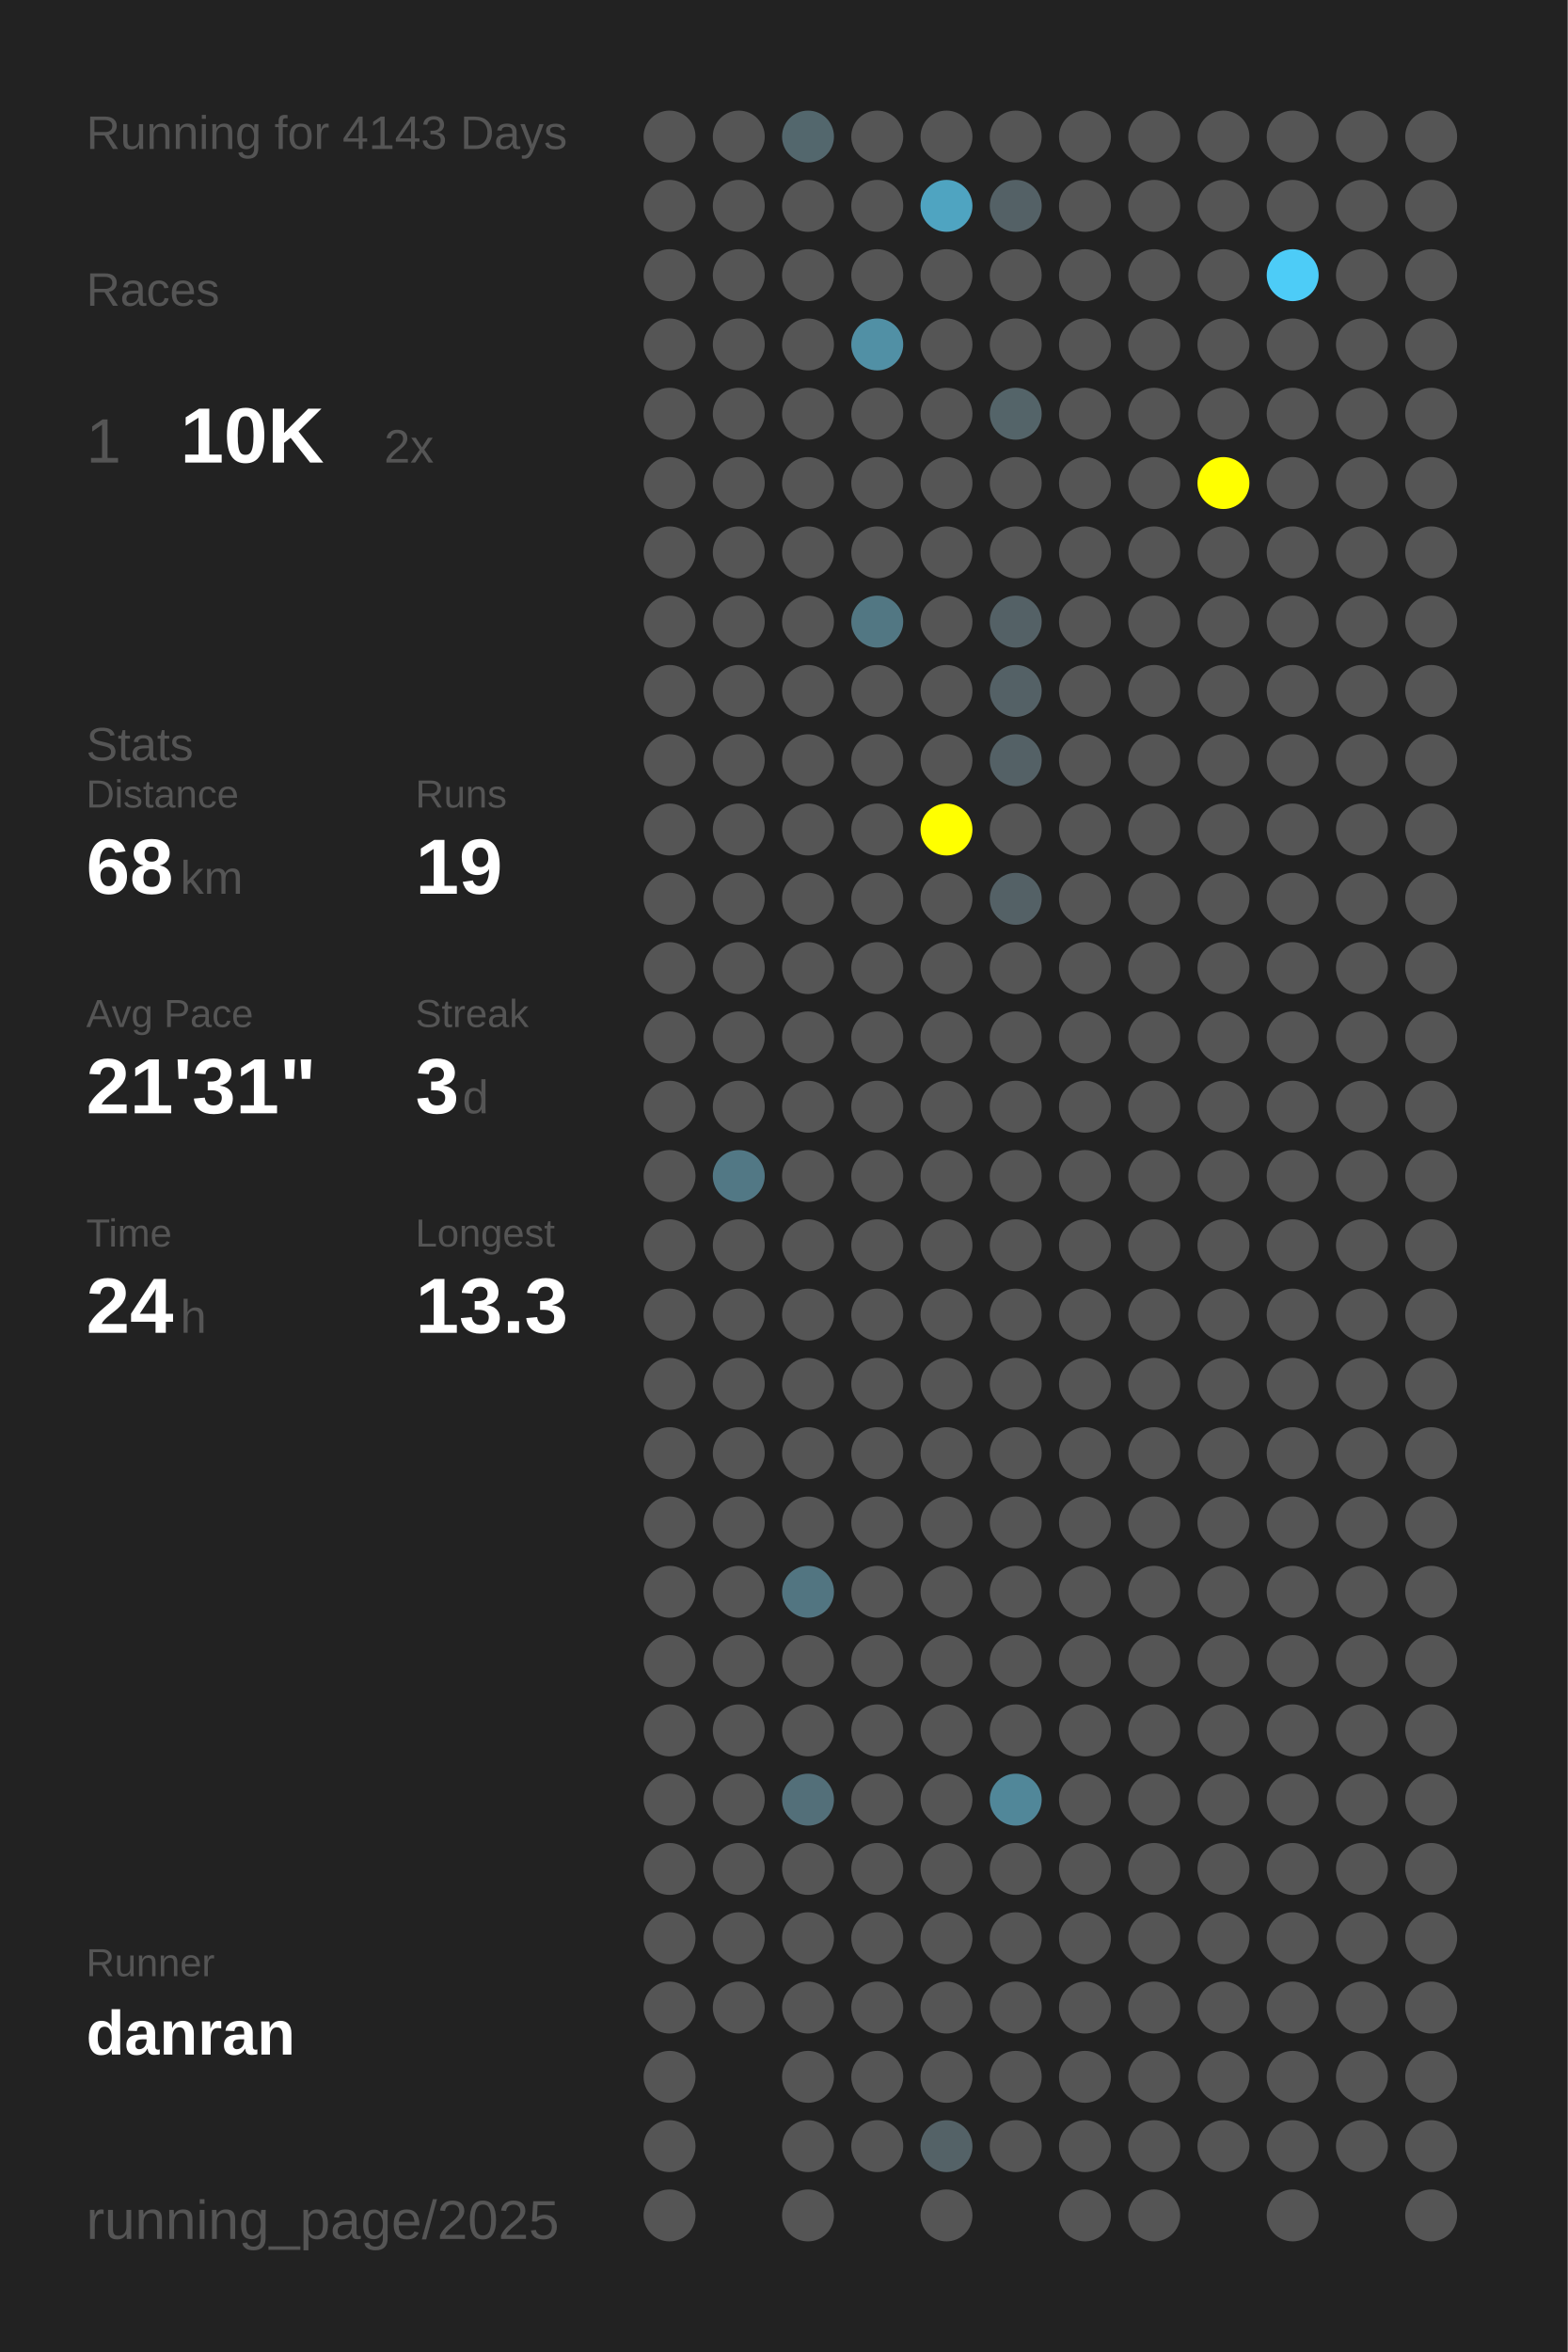
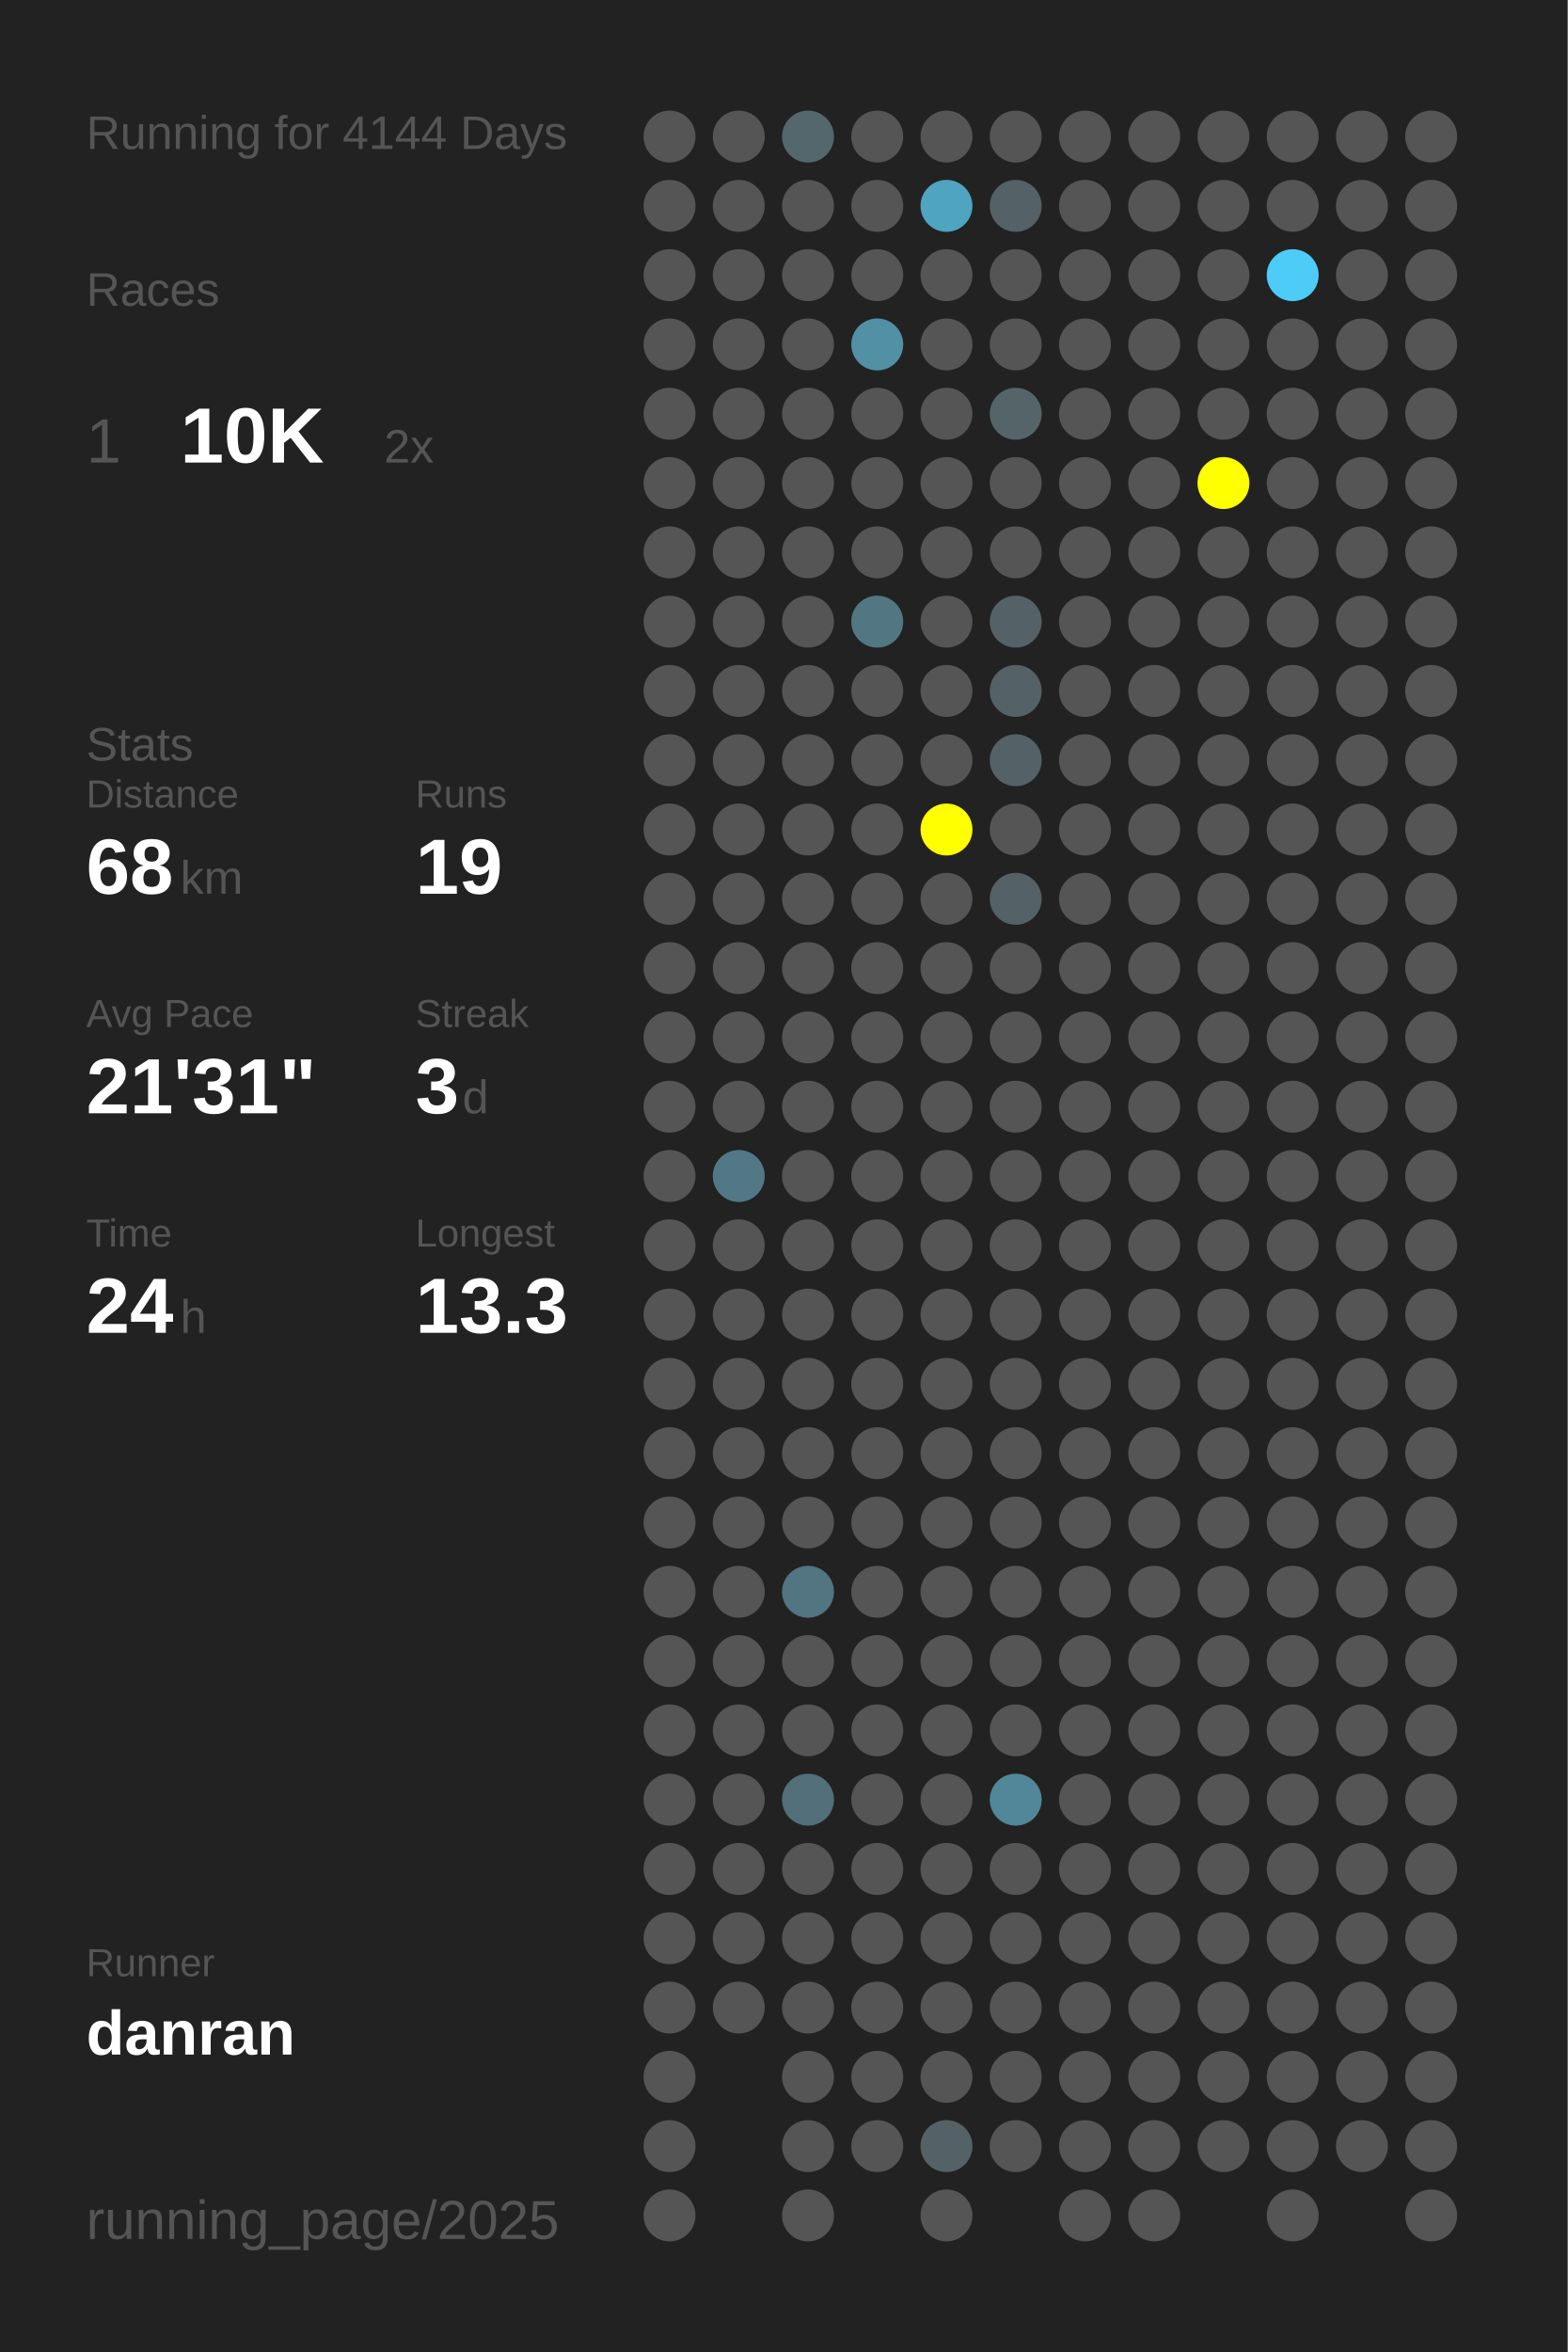
<svg xmlns="http://www.w3.org/2000/svg" baseProfile="full" height="300mm" version="1.1" viewBox="0,0,200,300" width="200mm">
  <defs />
  <rect fill="#222222" height="300" width="200" x="0" y="0" />
-   <text fill="#555555" style="font-size:6px; font-family:Arial;" x="11" y="19">Running for 4143 Days</text>
+   <text fill="#555555" style="font-size:6px; font-family:Arial;" x="11" y="19">Running for 4144 Days</text>
  <text fill="#555555" style="font-size:6px; font-family:Arial;" x="11" y="39">Races</text>
  <text fill="#555555" style="font-size:8px; font-family:Arial;" x="11" y="59">1</text>
  <text fill="#FFFFFF" style="font-size:10px; font-family:Arial; font-weight:bold;" x="23" y="59">10K</text>
  <text fill="#555555" style="font-size:6px; font-family:Arial;" x="49" y="59">2x</text>
  <text fill="#555555" style="font-size:6px; font-family:Arial;" x="11" y="97">Stats</text>
  <text fill="#555555" style="font-size:5px; font-family:Arial;" x="11" y="103">Distance</text>
  <text fill="#FFFFFF" style="font-size:10px; font-family:Arial; font-weight:bold;" x="11" y="114">68</text>
  <text fill="#555555" style="font-size:6px; font-family:Arial;" x="23" y="114">km</text>
  <text fill="#555555" style="font-size:5px; font-family:Arial;" x="53" y="103">Runs</text>
  <text fill="#FFFFFF" style="font-size:10px; font-family:Arial; font-weight:bold;" x="53" y="114">19</text>
  <text fill="#555555" style="font-size:5px; font-family:Arial;" x="11" y="131">Avg Pace</text>
  <text fill="#FFFFFF" style="font-size:10px; font-family:Arial; font-weight:bold;" x="11" y="142">21'31"</text>
  <text fill="#555555" style="font-size:5px; font-family:Arial;" x="53" y="131">Streak</text>
  <text fill="#FFFFFF" style="font-size:10px; font-family:Arial; font-weight:bold;" x="53" y="142">3</text>
  <text fill="#555555" style="font-size:6px; font-family:Arial;" x="59" y="142">d</text>
  <text fill="#555555" style="font-size:5px; font-family:Arial;" x="11" y="159">Time</text>
  <text fill="#FFFFFF" style="font-size:10px; font-family:Arial; font-weight:bold;" x="11" y="170">24</text>
  <text fill="#555555" style="font-size:6px; font-family:Arial;" x="23" y="170">h</text>
  <text fill="#555555" style="font-size:5px; font-family:Arial;" x="53" y="159">Longest</text>
  <text fill="#FFFFFF" style="font-size:10px; font-family:Arial; font-weight:bold;" x="53" y="170">13.3</text>
  <text fill="#555555" style="font-size:5px; font-family:Arial;" x="11" y="252.065">Runner</text>
  <text fill="#FFFFFF" style="font-size:8px; font-family:Arial; font-weight:bold;" x="11" y="262.065">danran</text>
  <text fill="#555555" style="font-size:7px; font-family:Arial;" x="11" y="285.581">running_page/2025</text>
  <circle cx="85.417" cy="17.419" fill="#555555" r="3.312" />
  <circle cx="85.417" cy="26.258" fill="#555555" r="3.312" />
  <circle cx="85.417" cy="35.097" fill="#555555" r="3.312" />
  <circle cx="85.417" cy="43.935" fill="#555555" r="3.312" />
  <circle cx="85.417" cy="52.774" fill="#555555" r="3.312" />
  <circle cx="85.417" cy="61.613" fill="#555555" r="3.312" />
  <circle cx="85.417" cy="70.452" fill="#555555" r="3.312" />
  <circle cx="85.417" cy="79.29" fill="#555555" r="3.312" />
  <circle cx="85.417" cy="88.129" fill="#555555" r="3.312" />
  <circle cx="85.417" cy="96.968" fill="#555555" r="3.312" />
  <circle cx="85.417" cy="105.806" fill="#555555" r="3.312" />
  <circle cx="85.417" cy="114.645" fill="#555555" r="3.312" />
  <circle cx="85.417" cy="123.484" fill="#555555" r="3.312" />
  <circle cx="85.417" cy="132.323" fill="#555555" r="3.312" />
  <circle cx="85.417" cy="141.161" fill="#555555" r="3.312" />
  <circle cx="85.417" cy="150" fill="#555555" r="3.312" />
  <circle cx="85.417" cy="158.839" fill="#555555" r="3.312" />
  <circle cx="85.417" cy="167.677" fill="#555555" r="3.312" />
  <circle cx="85.417" cy="176.516" fill="#555555" r="3.312" />
  <circle cx="85.417" cy="185.355" fill="#555555" r="3.312" />
  <circle cx="85.417" cy="194.194" fill="#555555" r="3.312" />
  <circle cx="85.417" cy="203.032" fill="#555555" r="3.312" />
  <circle cx="85.417" cy="211.871" fill="#555555" r="3.312" />
  <circle cx="85.417" cy="220.71" fill="#555555" r="3.312" />
  <circle cx="85.417" cy="229.548" fill="#555555" r="3.312" />
  <circle cx="85.417" cy="238.387" fill="#555555" r="3.312" />
  <circle cx="85.417" cy="247.226" fill="#555555" r="3.312" />
  <circle cx="85.417" cy="256.065" fill="#555555" r="3.312" />
  <circle cx="85.417" cy="264.903" fill="#555555" r="3.312" />
  <circle cx="85.417" cy="273.742" fill="#555555" r="3.312" />
  <circle cx="85.417" cy="282.581" fill="#555555" r="3.312" />
  <circle cx="94.25" cy="17.419" fill="#555555" r="3.312" />
  <circle cx="94.25" cy="26.258" fill="#555555" r="3.312" />
  <circle cx="94.25" cy="35.097" fill="#555555" r="3.312" />
  <circle cx="94.25" cy="43.935" fill="#555555" r="3.312" />
  <circle cx="94.25" cy="52.774" fill="#555555" r="3.312" />
  <circle cx="94.25" cy="61.613" fill="#555555" r="3.312" />
  <circle cx="94.25" cy="70.452" fill="#555555" r="3.312" />
  <circle cx="94.25" cy="79.29" fill="#555555" r="3.312" />
  <circle cx="94.25" cy="88.129" fill="#555555" r="3.312" />
  <circle cx="94.25" cy="96.968" fill="#555555" r="3.312" />
  <circle cx="94.25" cy="105.806" fill="#555555" r="3.312" />
  <circle cx="94.25" cy="114.645" fill="#555555" r="3.312" />
  <circle cx="94.25" cy="123.484" fill="#555555" r="3.312" />
  <circle cx="94.25" cy="132.323" fill="#555555" r="3.312" />
  <circle cx="94.25" cy="141.161" fill="#555555" r="3.312" />
  <circle cx="94.25" cy="150" fill="#527885" r="3.312" />
  <circle cx="94.25" cy="158.839" fill="#555555" r="3.312" />
  <circle cx="94.25" cy="167.677" fill="#555555" r="3.312" />
  <circle cx="94.25" cy="176.516" fill="#555555" r="3.312" />
  <circle cx="94.25" cy="185.355" fill="#555555" r="3.312" />
  <circle cx="94.25" cy="194.194" fill="#555555" r="3.312" />
  <circle cx="94.25" cy="203.032" fill="#555555" r="3.312" />
  <circle cx="94.25" cy="211.871" fill="#555555" r="3.312" />
  <circle cx="94.25" cy="220.71" fill="#555555" r="3.312" />
  <circle cx="94.25" cy="229.548" fill="#555555" r="3.312" />
  <circle cx="94.25" cy="238.387" fill="#555555" r="3.312" />
  <circle cx="94.25" cy="247.226" fill="#555555" r="3.312" />
  <circle cx="94.25" cy="256.065" fill="#555555" r="3.312" />
  <circle cx="103.083" cy="17.419" fill="#53676d" r="3.312" />
  <circle cx="103.083" cy="26.258" fill="#555555" r="3.312" />
  <circle cx="103.083" cy="35.097" fill="#555555" r="3.312" />
  <circle cx="103.083" cy="43.935" fill="#555555" r="3.312" />
  <circle cx="103.083" cy="52.774" fill="#555555" r="3.312" />
  <circle cx="103.083" cy="61.613" fill="#555555" r="3.312" />
  <circle cx="103.083" cy="70.452" fill="#555555" r="3.312" />
  <circle cx="103.083" cy="79.29" fill="#555555" r="3.312" />
  <circle cx="103.083" cy="88.129" fill="#555555" r="3.312" />
  <circle cx="103.083" cy="96.968" fill="#555555" r="3.312" />
  <circle cx="103.083" cy="105.806" fill="#555555" r="3.312" />
  <circle cx="103.083" cy="114.645" fill="#555555" r="3.312" />
  <circle cx="103.083" cy="123.484" fill="#555555" r="3.312" />
  <circle cx="103.083" cy="132.323" fill="#555555" r="3.312" />
  <circle cx="103.083" cy="141.161" fill="#555555" r="3.312" />
  <circle cx="103.083" cy="150" fill="#555555" r="3.312" />
  <circle cx="103.083" cy="158.839" fill="#555555" r="3.312" />
  <circle cx="103.083" cy="167.677" fill="#555555" r="3.312" />
  <circle cx="103.083" cy="176.516" fill="#555555" r="3.312" />
  <circle cx="103.083" cy="185.355" fill="#555555" r="3.312" />
  <circle cx="103.083" cy="194.194" fill="#555555" r="3.312" />
  <circle cx="103.083" cy="203.032" fill="#527581" r="3.312" />
  <circle cx="103.083" cy="211.871" fill="#555555" r="3.312" />
  <circle cx="103.083" cy="220.71" fill="#555555" r="3.312" />
  <circle cx="103.083" cy="229.548" fill="#536f79" r="3.312" />
  <circle cx="103.083" cy="238.387" fill="#555555" r="3.312" />
  <circle cx="103.083" cy="247.226" fill="#555555" r="3.312" />
  <circle cx="103.083" cy="256.065" fill="#555555" r="3.312" />
  <circle cx="103.083" cy="264.903" fill="#555555" r="3.312" />
  <circle cx="103.083" cy="273.742" fill="#555555" r="3.312" />
  <circle cx="103.083" cy="282.581" fill="#555555" r="3.312" />
  <circle cx="111.917" cy="17.419" fill="#555555" r="3.312" />
  <circle cx="111.917" cy="26.258" fill="#555555" r="3.312" />
  <circle cx="111.917" cy="35.097" fill="#555555" r="3.312" />
  <circle cx="111.917" cy="43.935" fill="#5190a5" r="3.312" />
  <circle cx="111.917" cy="52.774" fill="#555555" r="3.312" />
  <circle cx="111.917" cy="61.613" fill="#555555" r="3.312" />
  <circle cx="111.917" cy="70.452" fill="#555555" r="3.312" />
  <circle cx="111.917" cy="79.29" fill="#527783" r="3.312" />
  <circle cx="111.917" cy="88.129" fill="#555555" r="3.312" />
  <circle cx="111.917" cy="96.968" fill="#555555" r="3.312" />
  <circle cx="111.917" cy="105.806" fill="#555555" r="3.312" />
  <circle cx="111.917" cy="114.645" fill="#555555" r="3.312" />
  <circle cx="111.917" cy="123.484" fill="#555555" r="3.312" />
  <circle cx="111.917" cy="132.323" fill="#555555" r="3.312" />
  <circle cx="111.917" cy="141.161" fill="#555555" r="3.312" />
  <circle cx="111.917" cy="150" fill="#555555" r="3.312" />
  <circle cx="111.917" cy="158.839" fill="#555555" r="3.312" />
  <circle cx="111.917" cy="167.677" fill="#555555" r="3.312" />
  <circle cx="111.917" cy="176.516" fill="#555555" r="3.312" />
  <circle cx="111.917" cy="185.355" fill="#555555" r="3.312" />
  <circle cx="111.917" cy="194.194" fill="#555555" r="3.312" />
  <circle cx="111.917" cy="203.032" fill="#555555" r="3.312" />
  <circle cx="111.917" cy="211.871" fill="#555555" r="3.312" />
  <circle cx="111.917" cy="220.71" fill="#555555" r="3.312" />
  <circle cx="111.917" cy="229.548" fill="#555555" r="3.312" />
  <circle cx="111.917" cy="238.387" fill="#555555" r="3.312" />
  <circle cx="111.917" cy="247.226" fill="#555555" r="3.312" />
  <circle cx="111.917" cy="256.065" fill="#555555" r="3.312" />
  <circle cx="111.917" cy="264.903" fill="#555555" r="3.312" />
  <circle cx="111.917" cy="273.742" fill="#555555" r="3.312" />
  <circle cx="120.75" cy="17.419" fill="#555555" r="3.312" />
  <circle cx="120.75" cy="26.258" fill="#4fa4c1" r="3.312" />
  <circle cx="120.75" cy="35.097" fill="#555555" r="3.312" />
  <circle cx="120.75" cy="43.935" fill="#555555" r="3.312" />
  <circle cx="120.75" cy="52.774" fill="#555555" r="3.312" />
  <circle cx="120.75" cy="61.613" fill="#555555" r="3.312" />
  <circle cx="120.75" cy="70.452" fill="#555555" r="3.312" />
  <circle cx="120.75" cy="79.29" fill="#555555" r="3.312" />
  <circle cx="120.75" cy="88.129" fill="#555555" r="3.312" />
  <circle cx="120.75" cy="96.968" fill="#555555" r="3.312" />
  <circle cx="120.75" cy="105.806" fill="#FFFF00" r="3.312" />
  <circle cx="120.75" cy="114.645" fill="#555555" r="3.312" />
  <circle cx="120.75" cy="123.484" fill="#555555" r="3.312" />
  <circle cx="120.75" cy="132.323" fill="#555555" r="3.312" />
  <circle cx="120.75" cy="141.161" fill="#555555" r="3.312" />
  <circle cx="120.75" cy="150" fill="#555555" r="3.312" />
  <circle cx="120.75" cy="158.839" fill="#555555" r="3.312" />
  <circle cx="120.75" cy="167.677" fill="#555555" r="3.312" />
  <circle cx="120.75" cy="176.516" fill="#555555" r="3.312" />
  <circle cx="120.75" cy="185.355" fill="#555555" r="3.312" />
  <circle cx="120.75" cy="194.194" fill="#555555" r="3.312" />
  <circle cx="120.75" cy="203.032" fill="#555555" r="3.312" />
  <circle cx="120.75" cy="211.871" fill="#555555" r="3.312" />
  <circle cx="120.75" cy="220.71" fill="#555555" r="3.312" />
  <circle cx="120.75" cy="229.548" fill="#555555" r="3.312" />
  <circle cx="120.75" cy="238.387" fill="#555555" r="3.312" />
  <circle cx="120.75" cy="247.226" fill="#555555" r="3.312" />
  <circle cx="120.75" cy="256.065" fill="#555555" r="3.312" />
  <circle cx="120.75" cy="264.903" fill="#555555" r="3.312" />
  <circle cx="120.75" cy="273.742" fill="#546267" r="3.312" />
  <circle cx="120.75" cy="282.581" fill="#555555" r="3.312" />
  <circle cx="129.583" cy="17.419" fill="#555555" r="3.312" />
  <circle cx="129.583" cy="26.258" fill="#546166" r="3.312" />
  <circle cx="129.583" cy="35.097" fill="#555555" r="3.312" />
  <circle cx="129.583" cy="43.935" fill="#555555" r="3.312" />
  <circle cx="129.583" cy="52.774" fill="#546469" r="3.312" />
  <circle cx="129.583" cy="61.613" fill="#555555" r="3.312" />
  <circle cx="129.583" cy="70.452" fill="#555555" r="3.312" />
  <circle cx="129.583" cy="79.29" fill="#546166" r="3.312" />
  <circle cx="129.583" cy="88.129" fill="#546166" r="3.312" />
  <circle cx="129.583" cy="96.968" fill="#546166" r="3.312" />
  <circle cx="129.583" cy="105.806" fill="#555555" r="3.312" />
  <circle cx="129.583" cy="114.645" fill="#546166" r="3.312" />
  <circle cx="129.583" cy="123.484" fill="#555555" r="3.312" />
  <circle cx="129.583" cy="132.323" fill="#555555" r="3.312" />
  <circle cx="129.583" cy="141.161" fill="#555555" r="3.312" />
  <circle cx="129.583" cy="150" fill="#555555" r="3.312" />
  <circle cx="129.583" cy="158.839" fill="#555555" r="3.312" />
  <circle cx="129.583" cy="167.677" fill="#555555" r="3.312" />
  <circle cx="129.583" cy="176.516" fill="#555555" r="3.312" />
  <circle cx="129.583" cy="185.355" fill="#555555" r="3.312" />
  <circle cx="129.583" cy="194.194" fill="#555555" r="3.312" />
  <circle cx="129.583" cy="203.032" fill="#555555" r="3.312" />
  <circle cx="129.583" cy="211.871" fill="#555555" r="3.312" />
  <circle cx="129.583" cy="220.71" fill="#555555" r="3.312" />
  <circle cx="129.583" cy="229.548" fill="#518799" r="3.312" />
  <circle cx="129.583" cy="238.387" fill="#555555" r="3.312" />
  <circle cx="129.583" cy="247.226" fill="#555555" r="3.312" />
  <circle cx="129.583" cy="256.065" fill="#555555" r="3.312" />
  <circle cx="129.583" cy="264.903" fill="#555555" r="3.312" />
  <circle cx="129.583" cy="273.742" fill="#555555" r="3.312" />
  <circle cx="138.417" cy="17.419" fill="#555555" r="3.312" />
  <circle cx="138.417" cy="26.258" fill="#555555" r="3.312" />
  <circle cx="138.417" cy="35.097" fill="#555555" r="3.312" />
  <circle cx="138.417" cy="43.935" fill="#555555" r="3.312" />
  <circle cx="138.417" cy="52.774" fill="#555555" r="3.312" />
  <circle cx="138.417" cy="61.613" fill="#555555" r="3.312" />
  <circle cx="138.417" cy="70.452" fill="#555555" r="3.312" />
  <circle cx="138.417" cy="79.29" fill="#555555" r="3.312" />
  <circle cx="138.417" cy="88.129" fill="#555555" r="3.312" />
  <circle cx="138.417" cy="96.968" fill="#555555" r="3.312" />
  <circle cx="138.417" cy="105.806" fill="#555555" r="3.312" />
  <circle cx="138.417" cy="114.645" fill="#555555" r="3.312" />
  <circle cx="138.417" cy="123.484" fill="#555555" r="3.312" />
  <circle cx="138.417" cy="132.323" fill="#555555" r="3.312" />
  <circle cx="138.417" cy="141.161" fill="#555555" r="3.312" />
  <circle cx="138.417" cy="150" fill="#555555" r="3.312" />
  <circle cx="138.417" cy="158.839" fill="#555555" r="3.312" />
  <circle cx="138.417" cy="167.677" fill="#555555" r="3.312" />
  <circle cx="138.417" cy="176.516" fill="#555555" r="3.312" />
  <circle cx="138.417" cy="185.355" fill="#555555" r="3.312" />
  <circle cx="138.417" cy="194.194" fill="#555555" r="3.312" />
  <circle cx="138.417" cy="203.032" fill="#555555" r="3.312" />
  <circle cx="138.417" cy="211.871" fill="#555555" r="3.312" />
  <circle cx="138.417" cy="220.71" fill="#555555" r="3.312" />
  <circle cx="138.417" cy="229.548" fill="#555555" r="3.312" />
  <circle cx="138.417" cy="238.387" fill="#555555" r="3.312" />
  <circle cx="138.417" cy="247.226" fill="#555555" r="3.312" />
  <circle cx="138.417" cy="256.065" fill="#555555" r="3.312" />
  <circle cx="138.417" cy="264.903" fill="#555555" r="3.312" />
  <circle cx="138.417" cy="273.742" fill="#555555" r="3.312" />
  <circle cx="138.417" cy="282.581" fill="#555555" r="3.312" />
  <circle cx="147.25" cy="17.419" fill="#555555" r="3.312" />
  <circle cx="147.25" cy="26.258" fill="#555555" r="3.312" />
  <circle cx="147.25" cy="35.097" fill="#555555" r="3.312" />
  <circle cx="147.25" cy="43.935" fill="#555555" r="3.312" />
  <circle cx="147.25" cy="52.774" fill="#555555" r="3.312" />
  <circle cx="147.25" cy="61.613" fill="#555555" r="3.312" />
  <circle cx="147.25" cy="70.452" fill="#555555" r="3.312" />
  <circle cx="147.25" cy="79.29" fill="#555555" r="3.312" />
  <circle cx="147.25" cy="88.129" fill="#555555" r="3.312" />
  <circle cx="147.25" cy="96.968" fill="#555555" r="3.312" />
  <circle cx="147.25" cy="105.806" fill="#555555" r="3.312" />
  <circle cx="147.25" cy="114.645" fill="#555555" r="3.312" />
  <circle cx="147.25" cy="123.484" fill="#555555" r="3.312" />
  <circle cx="147.25" cy="132.323" fill="#555555" r="3.312" />
  <circle cx="147.25" cy="141.161" fill="#555555" r="3.312" />
  <circle cx="147.25" cy="150" fill="#555555" r="3.312" />
  <circle cx="147.25" cy="158.839" fill="#555555" r="3.312" />
  <circle cx="147.25" cy="167.677" fill="#555555" r="3.312" />
  <circle cx="147.25" cy="176.516" fill="#555555" r="3.312" />
  <circle cx="147.25" cy="185.355" fill="#555555" r="3.312" />
  <circle cx="147.25" cy="194.194" fill="#555555" r="3.312" />
  <circle cx="147.25" cy="203.032" fill="#555555" r="3.312" />
  <circle cx="147.25" cy="211.871" fill="#555555" r="3.312" />
  <circle cx="147.25" cy="220.71" fill="#555555" r="3.312" />
  <circle cx="147.25" cy="229.548" fill="#555555" r="3.312" />
  <circle cx="147.25" cy="238.387" fill="#555555" r="3.312" />
  <circle cx="147.25" cy="247.226" fill="#555555" r="3.312" />
  <circle cx="147.25" cy="256.065" fill="#555555" r="3.312" />
  <circle cx="147.25" cy="264.903" fill="#555555" r="3.312" />
  <circle cx="147.25" cy="273.742" fill="#555555" r="3.312" />
  <circle cx="147.25" cy="282.581" fill="#555555" r="3.312" />
  <circle cx="156.083" cy="17.419" fill="#555555" r="3.312" />
  <circle cx="156.083" cy="26.258" fill="#555555" r="3.312" />
  <circle cx="156.083" cy="35.097" fill="#555555" r="3.312" />
  <circle cx="156.083" cy="43.935" fill="#555555" r="3.312" />
  <circle cx="156.083" cy="52.774" fill="#555555" r="3.312" />
  <circle cx="156.083" cy="61.613" fill="#FFFF00" r="3.312" />
  <circle cx="156.083" cy="70.452" fill="#555555" r="3.312" />
  <circle cx="156.083" cy="79.29" fill="#555555" r="3.312" />
  <circle cx="156.083" cy="88.129" fill="#555555" r="3.312" />
  <circle cx="156.083" cy="96.968" fill="#555555" r="3.312" />
  <circle cx="156.083" cy="105.806" fill="#555555" r="3.312" />
  <circle cx="156.083" cy="114.645" fill="#555555" r="3.312" />
  <circle cx="156.083" cy="123.484" fill="#555555" r="3.312" />
  <circle cx="156.083" cy="132.323" fill="#555555" r="3.312" />
  <circle cx="156.083" cy="141.161" fill="#555555" r="3.312" />
  <circle cx="156.083" cy="150" fill="#555555" r="3.312" />
  <circle cx="156.083" cy="158.839" fill="#555555" r="3.312" />
  <circle cx="156.083" cy="167.677" fill="#555555" r="3.312" />
  <circle cx="156.083" cy="176.516" fill="#555555" r="3.312" />
  <circle cx="156.083" cy="185.355" fill="#555555" r="3.312" />
  <circle cx="156.083" cy="194.194" fill="#555555" r="3.312" />
  <circle cx="156.083" cy="203.032" fill="#555555" r="3.312" />
  <circle cx="156.083" cy="211.871" fill="#555555" r="3.312" />
  <circle cx="156.083" cy="220.71" fill="#555555" r="3.312" />
  <circle cx="156.083" cy="229.548" fill="#555555" r="3.312" />
  <circle cx="156.083" cy="238.387" fill="#555555" r="3.312" />
  <circle cx="156.083" cy="247.226" fill="#555555" r="3.312" />
  <circle cx="156.083" cy="256.065" fill="#555555" r="3.312" />
  <circle cx="156.083" cy="264.903" fill="#555555" r="3.312" />
  <circle cx="156.083" cy="273.742" fill="#555555" r="3.312" />
  <circle cx="164.917" cy="17.419" fill="#555555" r="3.312" />
  <circle cx="164.917" cy="26.258" fill="#555555" r="3.312" />
  <circle cx="164.917" cy="35.097" fill="#4dccf7" r="3.312" />
  <circle cx="164.917" cy="43.935" fill="#555555" r="3.312" />
  <circle cx="164.917" cy="52.774" fill="#555555" r="3.312" />
  <circle cx="164.917" cy="61.613" fill="#555555" r="3.312" />
  <circle cx="164.917" cy="70.452" fill="#555555" r="3.312" />
  <circle cx="164.917" cy="79.29" fill="#555555" r="3.312" />
  <circle cx="164.917" cy="88.129" fill="#555555" r="3.312" />
  <circle cx="164.917" cy="96.968" fill="#555555" r="3.312" />
  <circle cx="164.917" cy="105.806" fill="#555555" r="3.312" />
  <circle cx="164.917" cy="114.645" fill="#555555" r="3.312" />
  <circle cx="164.917" cy="123.484" fill="#555555" r="3.312" />
  <circle cx="164.917" cy="132.323" fill="#555555" r="3.312" />
  <circle cx="164.917" cy="141.161" fill="#555555" r="3.312" />
  <circle cx="164.917" cy="150" fill="#555555" r="3.312" />
  <circle cx="164.917" cy="158.839" fill="#555555" r="3.312" />
  <circle cx="164.917" cy="167.677" fill="#555555" r="3.312" />
  <circle cx="164.917" cy="176.516" fill="#555555" r="3.312" />
  <circle cx="164.917" cy="185.355" fill="#555555" r="3.312" />
  <circle cx="164.917" cy="194.194" fill="#555555" r="3.312" />
  <circle cx="164.917" cy="203.032" fill="#555555" r="3.312" />
  <circle cx="164.917" cy="211.871" fill="#555555" r="3.312" />
  <circle cx="164.917" cy="220.71" fill="#555555" r="3.312" />
  <circle cx="164.917" cy="229.548" fill="#555555" r="3.312" />
  <circle cx="164.917" cy="238.387" fill="#555555" r="3.312" />
  <circle cx="164.917" cy="247.226" fill="#555555" r="3.312" />
  <circle cx="164.917" cy="256.065" fill="#555555" r="3.312" />
  <circle cx="164.917" cy="264.903" fill="#555555" r="3.312" />
  <circle cx="164.917" cy="273.742" fill="#555555" r="3.312" />
  <circle cx="164.917" cy="282.581" fill="#555555" r="3.312" />
  <circle cx="173.75" cy="17.419" fill="#555555" r="3.312" />
  <circle cx="173.75" cy="26.258" fill="#555555" r="3.312" />
  <circle cx="173.75" cy="35.097" fill="#555555" r="3.312" />
  <circle cx="173.75" cy="43.935" fill="#555555" r="3.312" />
  <circle cx="173.75" cy="52.774" fill="#555555" r="3.312" />
  <circle cx="173.75" cy="61.613" fill="#555555" r="3.312" />
  <circle cx="173.75" cy="70.452" fill="#555555" r="3.312" />
  <circle cx="173.75" cy="79.29" fill="#555555" r="3.312" />
  <circle cx="173.75" cy="88.129" fill="#555555" r="3.312" />
  <circle cx="173.75" cy="96.968" fill="#555555" r="3.312" />
  <circle cx="173.75" cy="105.806" fill="#555555" r="3.312" />
  <circle cx="173.75" cy="114.645" fill="#555555" r="3.312" />
  <circle cx="173.75" cy="123.484" fill="#555555" r="3.312" />
  <circle cx="173.75" cy="132.323" fill="#555555" r="3.312" />
  <circle cx="173.75" cy="141.161" fill="#555555" r="3.312" />
  <circle cx="173.75" cy="150" fill="#555555" r="3.312" />
  <circle cx="173.75" cy="158.839" fill="#555555" r="3.312" />
  <circle cx="173.75" cy="167.677" fill="#555555" r="3.312" />
  <circle cx="173.75" cy="176.516" fill="#555555" r="3.312" />
  <circle cx="173.75" cy="185.355" fill="#555555" r="3.312" />
  <circle cx="173.75" cy="194.194" fill="#555555" r="3.312" />
  <circle cx="173.75" cy="203.032" fill="#555555" r="3.312" />
  <circle cx="173.75" cy="211.871" fill="#555555" r="3.312" />
  <circle cx="173.75" cy="220.71" fill="#555555" r="3.312" />
  <circle cx="173.75" cy="229.548" fill="#555555" r="3.312" />
  <circle cx="173.75" cy="238.387" fill="#555555" r="3.312" />
  <circle cx="173.75" cy="247.226" fill="#555555" r="3.312" />
  <circle cx="173.75" cy="256.065" fill="#555555" r="3.312" />
  <circle cx="173.75" cy="264.903" fill="#555555" r="3.312" />
  <circle cx="173.75" cy="273.742" fill="#555555" r="3.312" />
  <circle cx="182.583" cy="17.419" fill="#555555" r="3.312" />
  <circle cx="182.583" cy="26.258" fill="#555555" r="3.312" />
  <circle cx="182.583" cy="35.097" fill="#555555" r="3.312" />
  <circle cx="182.583" cy="43.935" fill="#555555" r="3.312" />
  <circle cx="182.583" cy="52.774" fill="#555555" r="3.312" />
  <circle cx="182.583" cy="61.613" fill="#555555" r="3.312" />
  <circle cx="182.583" cy="70.452" fill="#555555" r="3.312" />
  <circle cx="182.583" cy="79.29" fill="#555555" r="3.312" />
  <circle cx="182.583" cy="88.129" fill="#555555" r="3.312" />
  <circle cx="182.583" cy="96.968" fill="#555555" r="3.312" />
  <circle cx="182.583" cy="105.806" fill="#555555" r="3.312" />
  <circle cx="182.583" cy="114.645" fill="#555555" r="3.312" />
  <circle cx="182.583" cy="123.484" fill="#555555" r="3.312" />
  <circle cx="182.583" cy="132.323" fill="#555555" r="3.312" />
  <circle cx="182.583" cy="141.161" fill="#555555" r="3.312" />
  <circle cx="182.583" cy="150" fill="#555555" r="3.312" />
  <circle cx="182.583" cy="158.839" fill="#555555" r="3.312" />
  <circle cx="182.583" cy="167.677" fill="#555555" r="3.312" />
  <circle cx="182.583" cy="176.516" fill="#555555" r="3.312" />
  <circle cx="182.583" cy="185.355" fill="#555555" r="3.312" />
  <circle cx="182.583" cy="194.194" fill="#555555" r="3.312" />
  <circle cx="182.583" cy="203.032" fill="#555555" r="3.312" />
  <circle cx="182.583" cy="211.871" fill="#555555" r="3.312" />
  <circle cx="182.583" cy="220.71" fill="#555555" r="3.312" />
  <circle cx="182.583" cy="229.548" fill="#555555" r="3.312" />
  <circle cx="182.583" cy="238.387" fill="#555555" r="3.312" />
  <circle cx="182.583" cy="247.226" fill="#555555" r="3.312" />
  <circle cx="182.583" cy="256.065" fill="#555555" r="3.312" />
  <circle cx="182.583" cy="264.903" fill="#555555" r="3.312" />
  <circle cx="182.583" cy="273.742" fill="#555555" r="3.312" />
  <circle cx="182.583" cy="282.581" fill="#555555" r="3.312" />
</svg>
